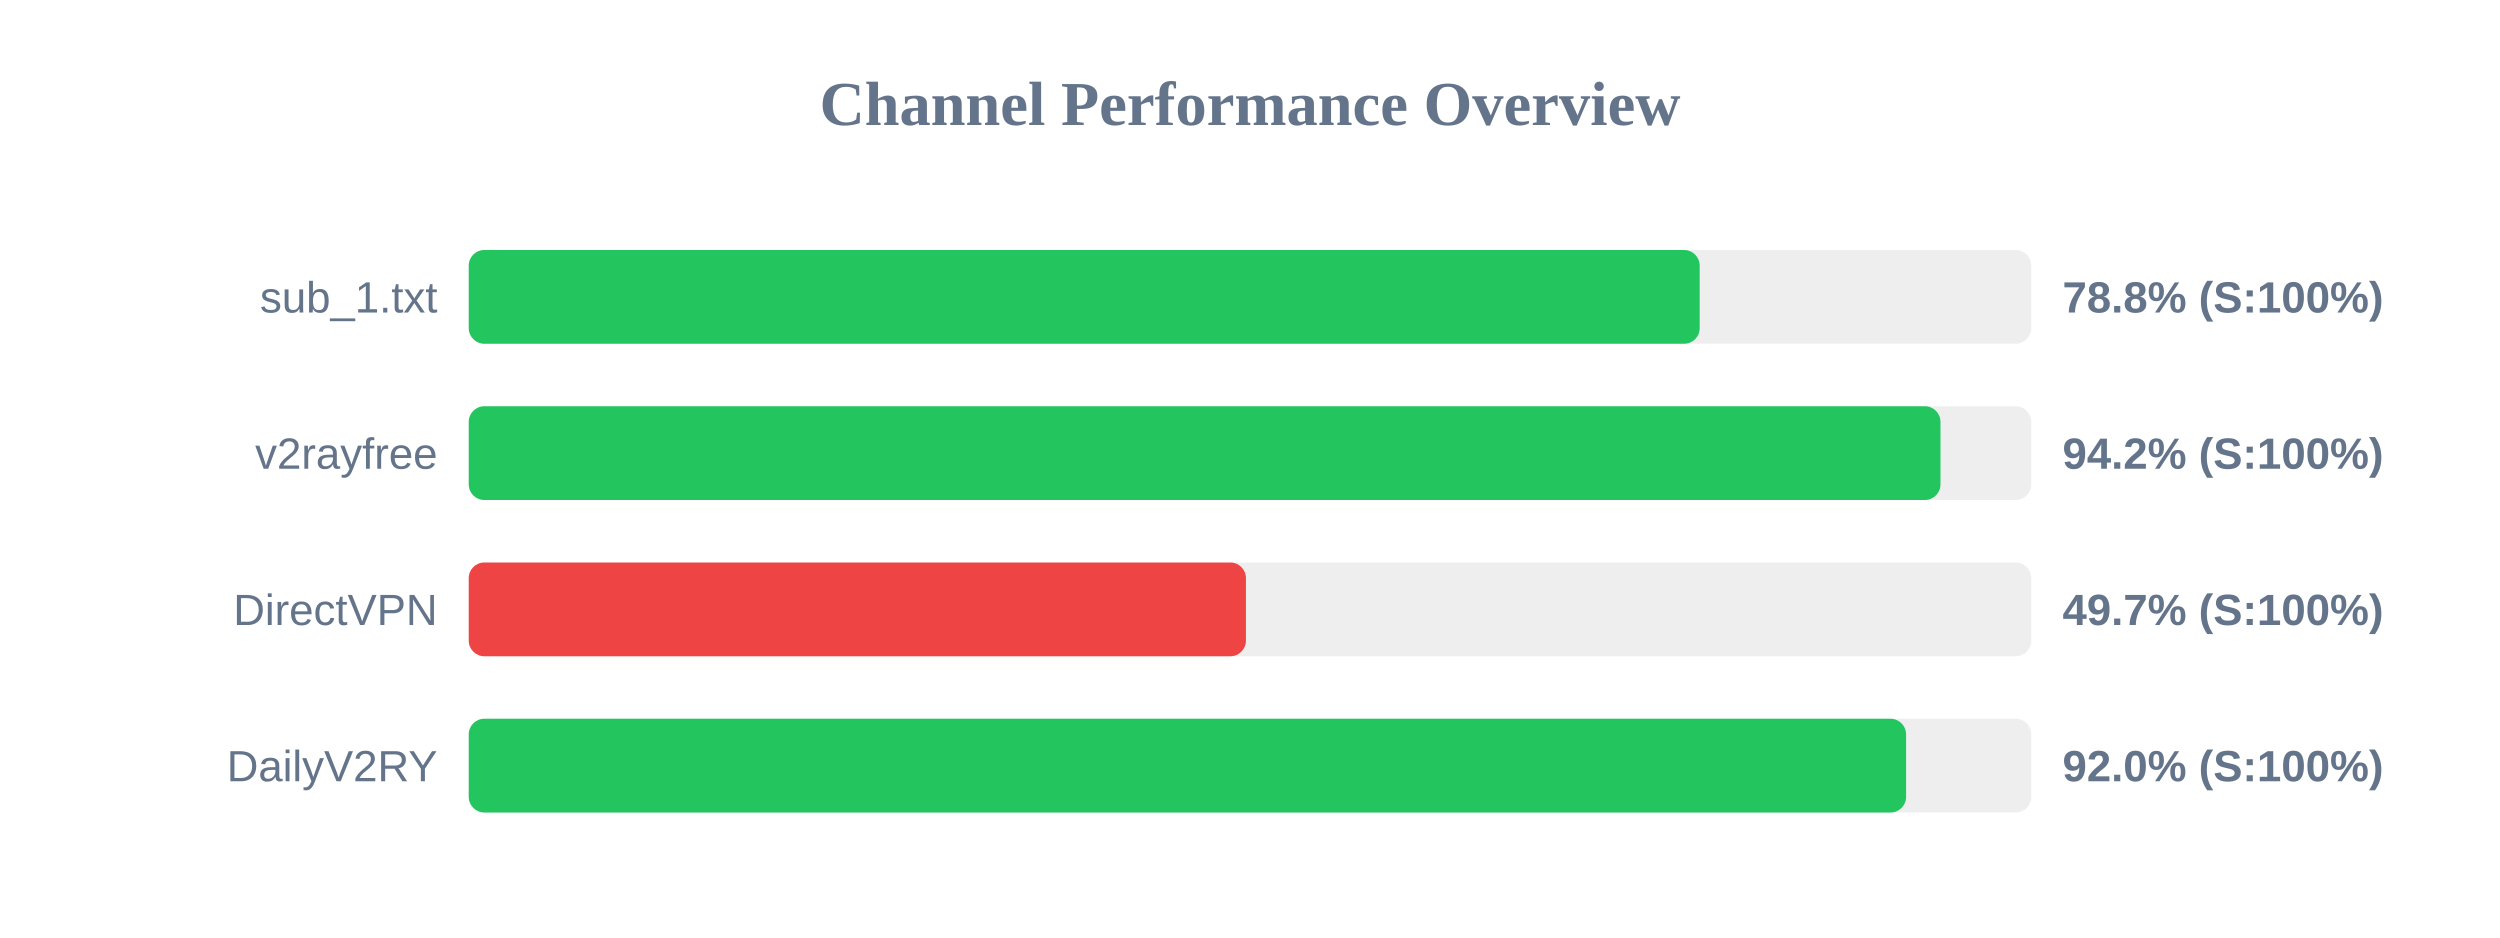
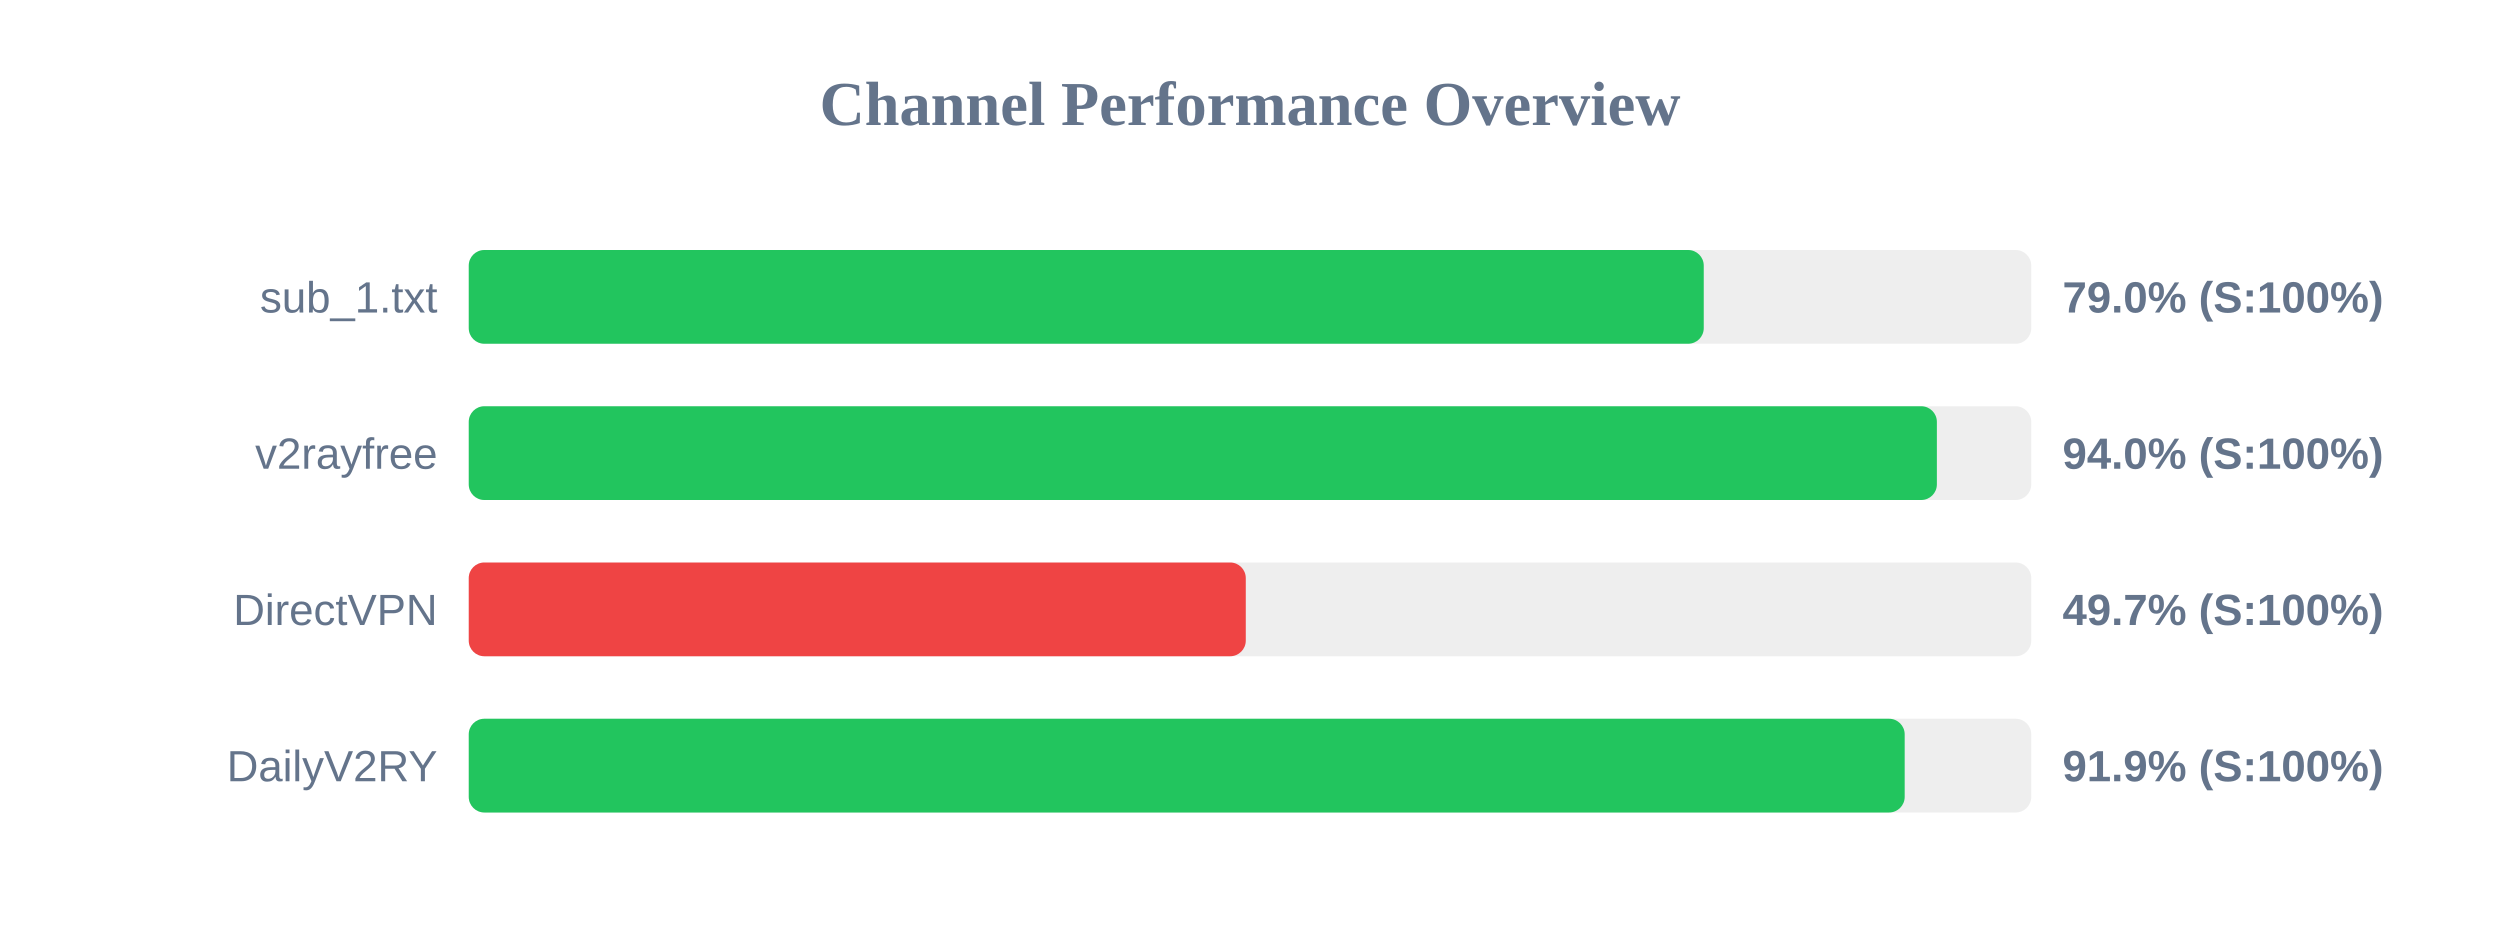
<svg xmlns="http://www.w3.org/2000/svg" width="800" height="300" version="1.1">
  <style>
        .row { font: 14px Arial; fill: #64748b; }
        .score { font: bold 14px Arial; fill: #64748b; }
    </style>
  <text x="400" y="40" text-anchor="middle" font-size="20px" font-weight="bold" fill="#64748b">Channel Performance Overview</text>
  <rect x="150" y="80" width="500" height="30" fill="#eee" rx="5" />
-   <rect x="150" y="80" width="393.9" height="30" fill="#22c55e" rx="5" />
+   <rect x="150" y="80" width="395.2" height="30" fill="#22c55e" rx="5" />
  <text x="140" y="100" text-anchor="end" class="row">sub_1.txt</text>
-   <text x="660" y="100" text-anchor="start" class="score">78.8% (S:100%)</text>
+   <text x="660" y="100" text-anchor="start" class="score">79.0% (S:100%)</text>
  <rect x="150" y="130" width="500" height="30" fill="#eee" rx="5" />
-   <rect x="150" y="130" width="470.95" height="30" fill="#22c55e" rx="5" />
+   <rect x="150" y="130" width="469.8" height="30" fill="#22c55e" rx="5" />
  <text x="140" y="150" text-anchor="end" class="row">v2rayfree</text>
-   <text x="660" y="150" text-anchor="start" class="score">94.2% (S:100%)</text>
+   <text x="660" y="150" text-anchor="start" class="score">94.0% (S:100%)</text>
  <rect x="150" y="180" width="500" height="30" fill="#eee" rx="5" />
-   <rect x="150" y="180" width="248.7" height="30" fill="#ef4444" rx="5" />
+   <rect x="150" y="180" width="248.65" height="30" fill="#ef4444" rx="5" />
  <text x="140" y="200" text-anchor="end" class="row">DirectVPN</text>
  <text x="660" y="200" text-anchor="start" class="score">49.7% (S:100%)</text>
  <rect x="150" y="230" width="500" height="30" fill="#eee" rx="5" />
-   <rect x="150" y="230" width="459.95" height="30" fill="#22c55e" rx="5" />
+   <rect x="150" y="230" width="459.5" height="30" fill="#22c55e" rx="5" />
  <text x="140" y="250" text-anchor="end" class="row">DailyV2RY</text>
-   <text x="660" y="250" text-anchor="start" class="score">92.0% (S:100%)</text>
+   <text x="660" y="250" text-anchor="start" class="score">91.9% (S:100%)</text>
</svg>
